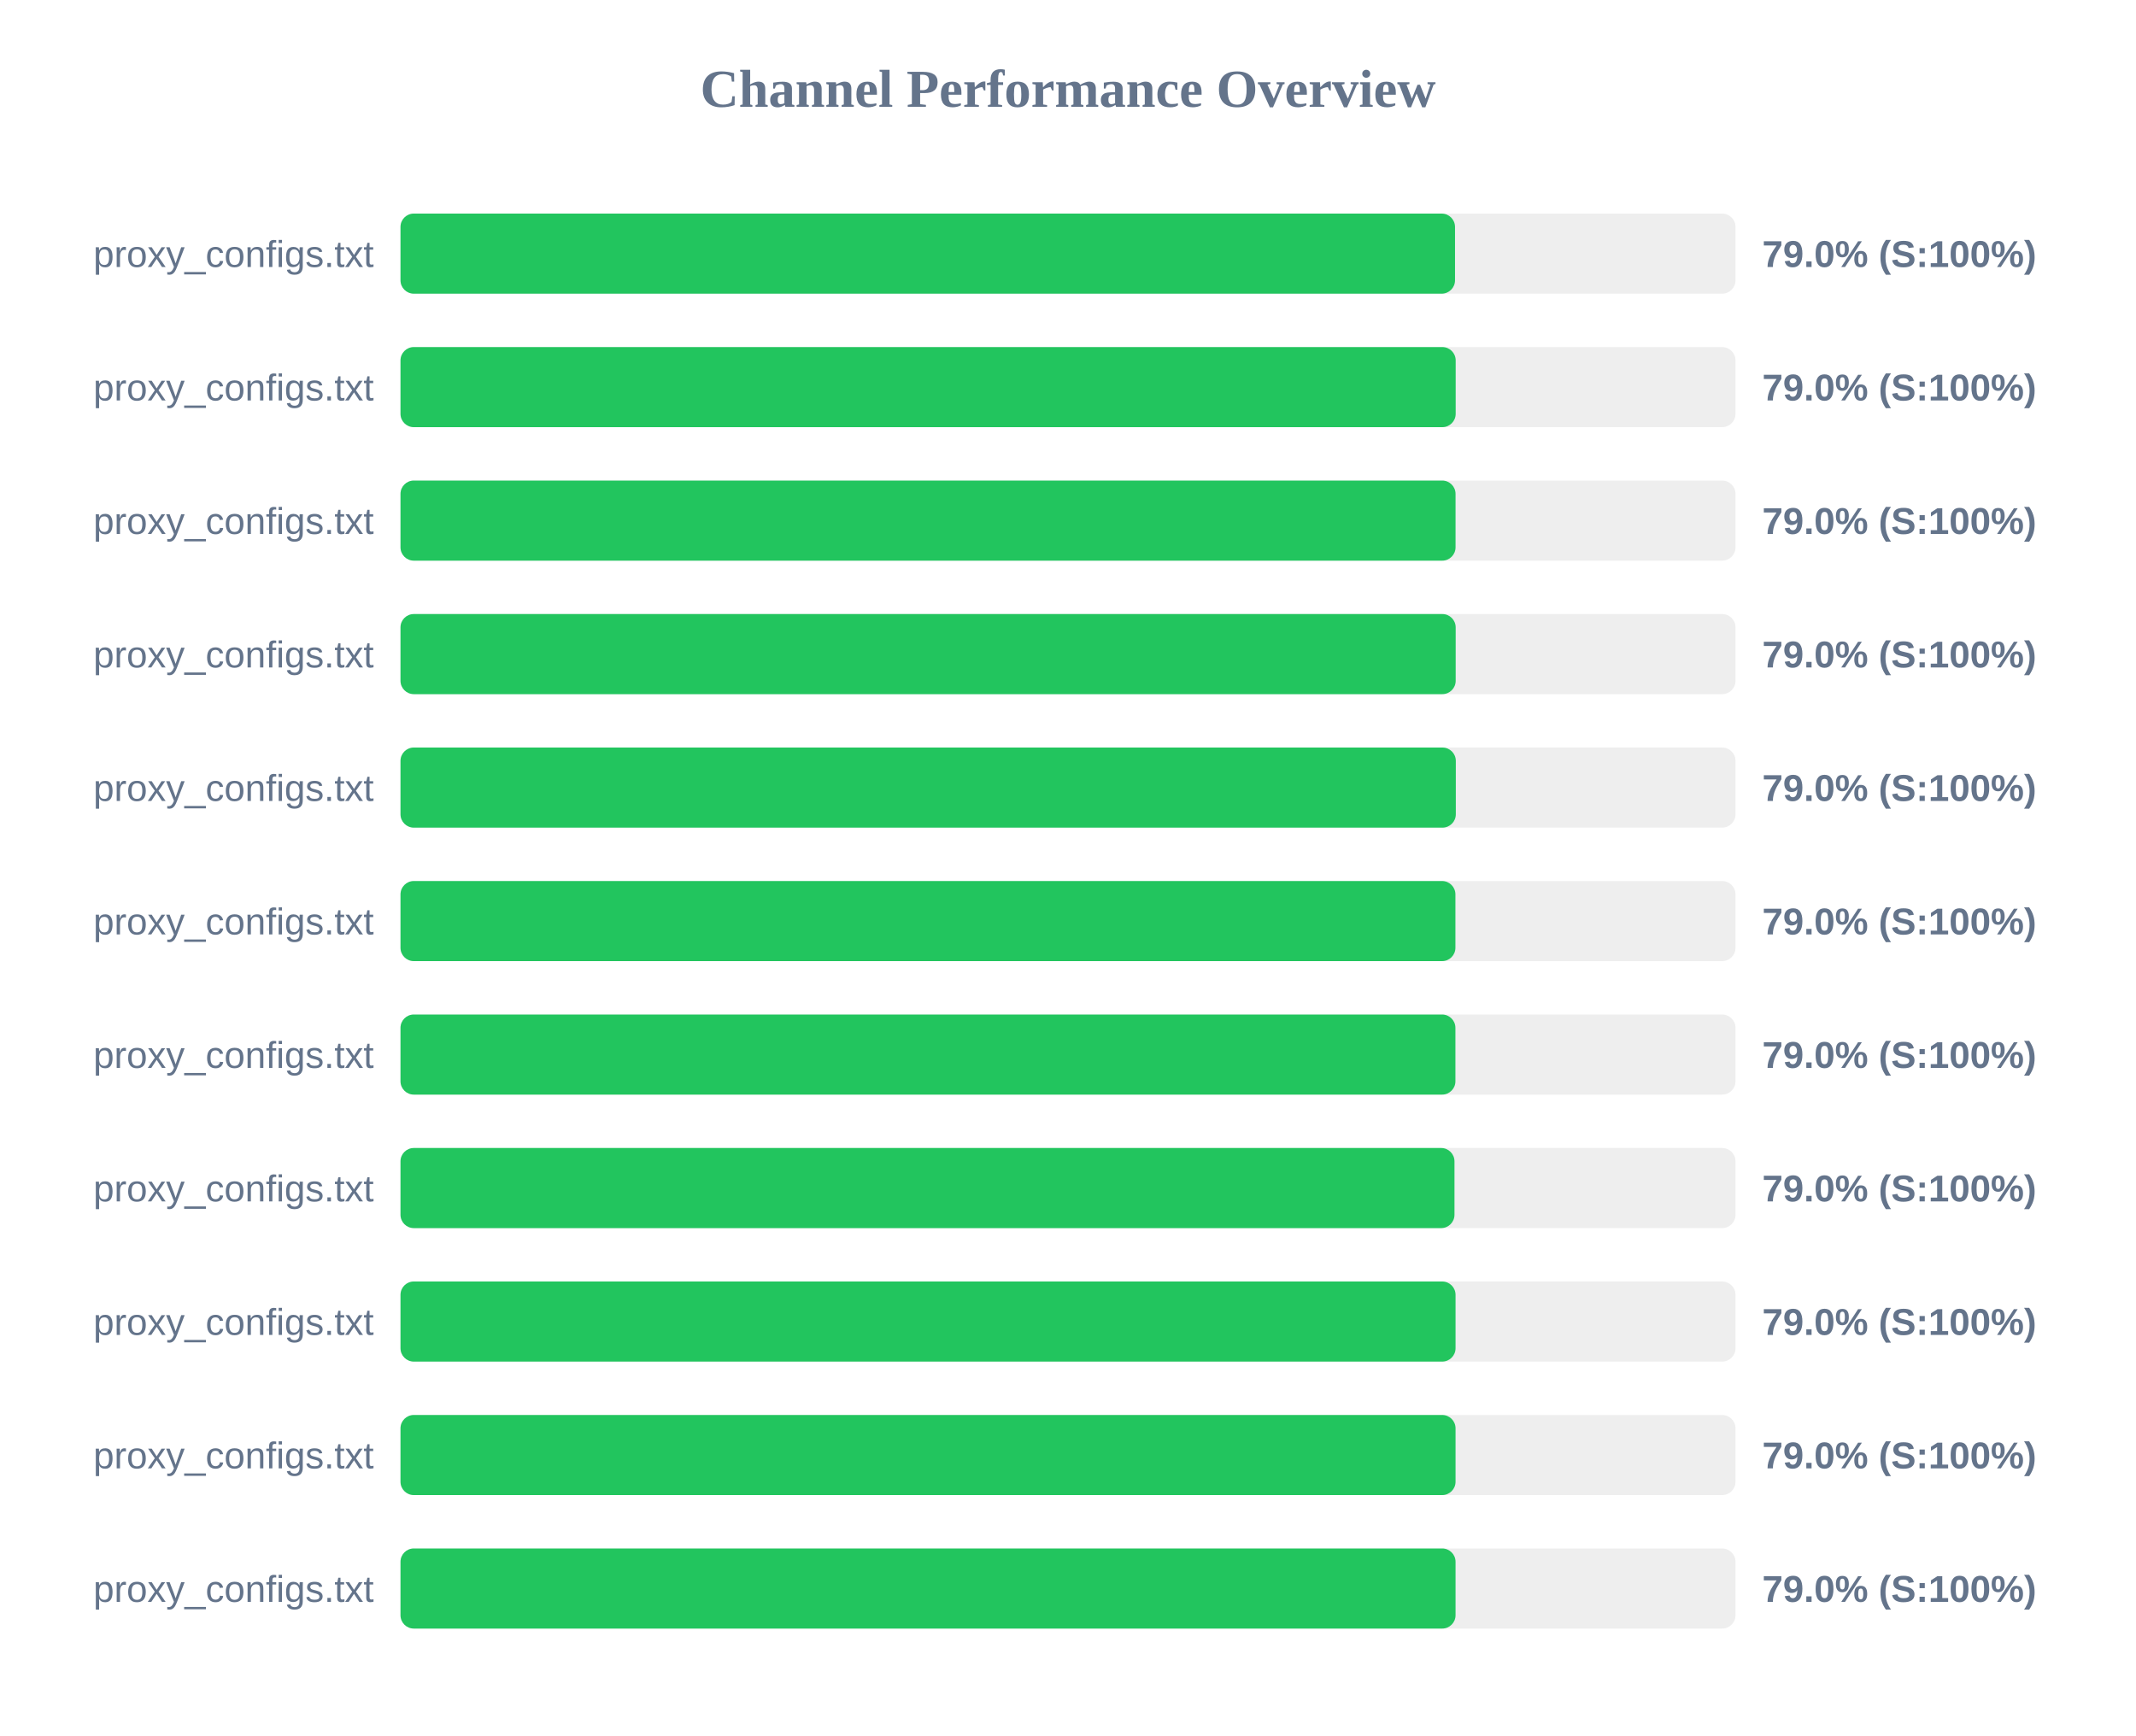
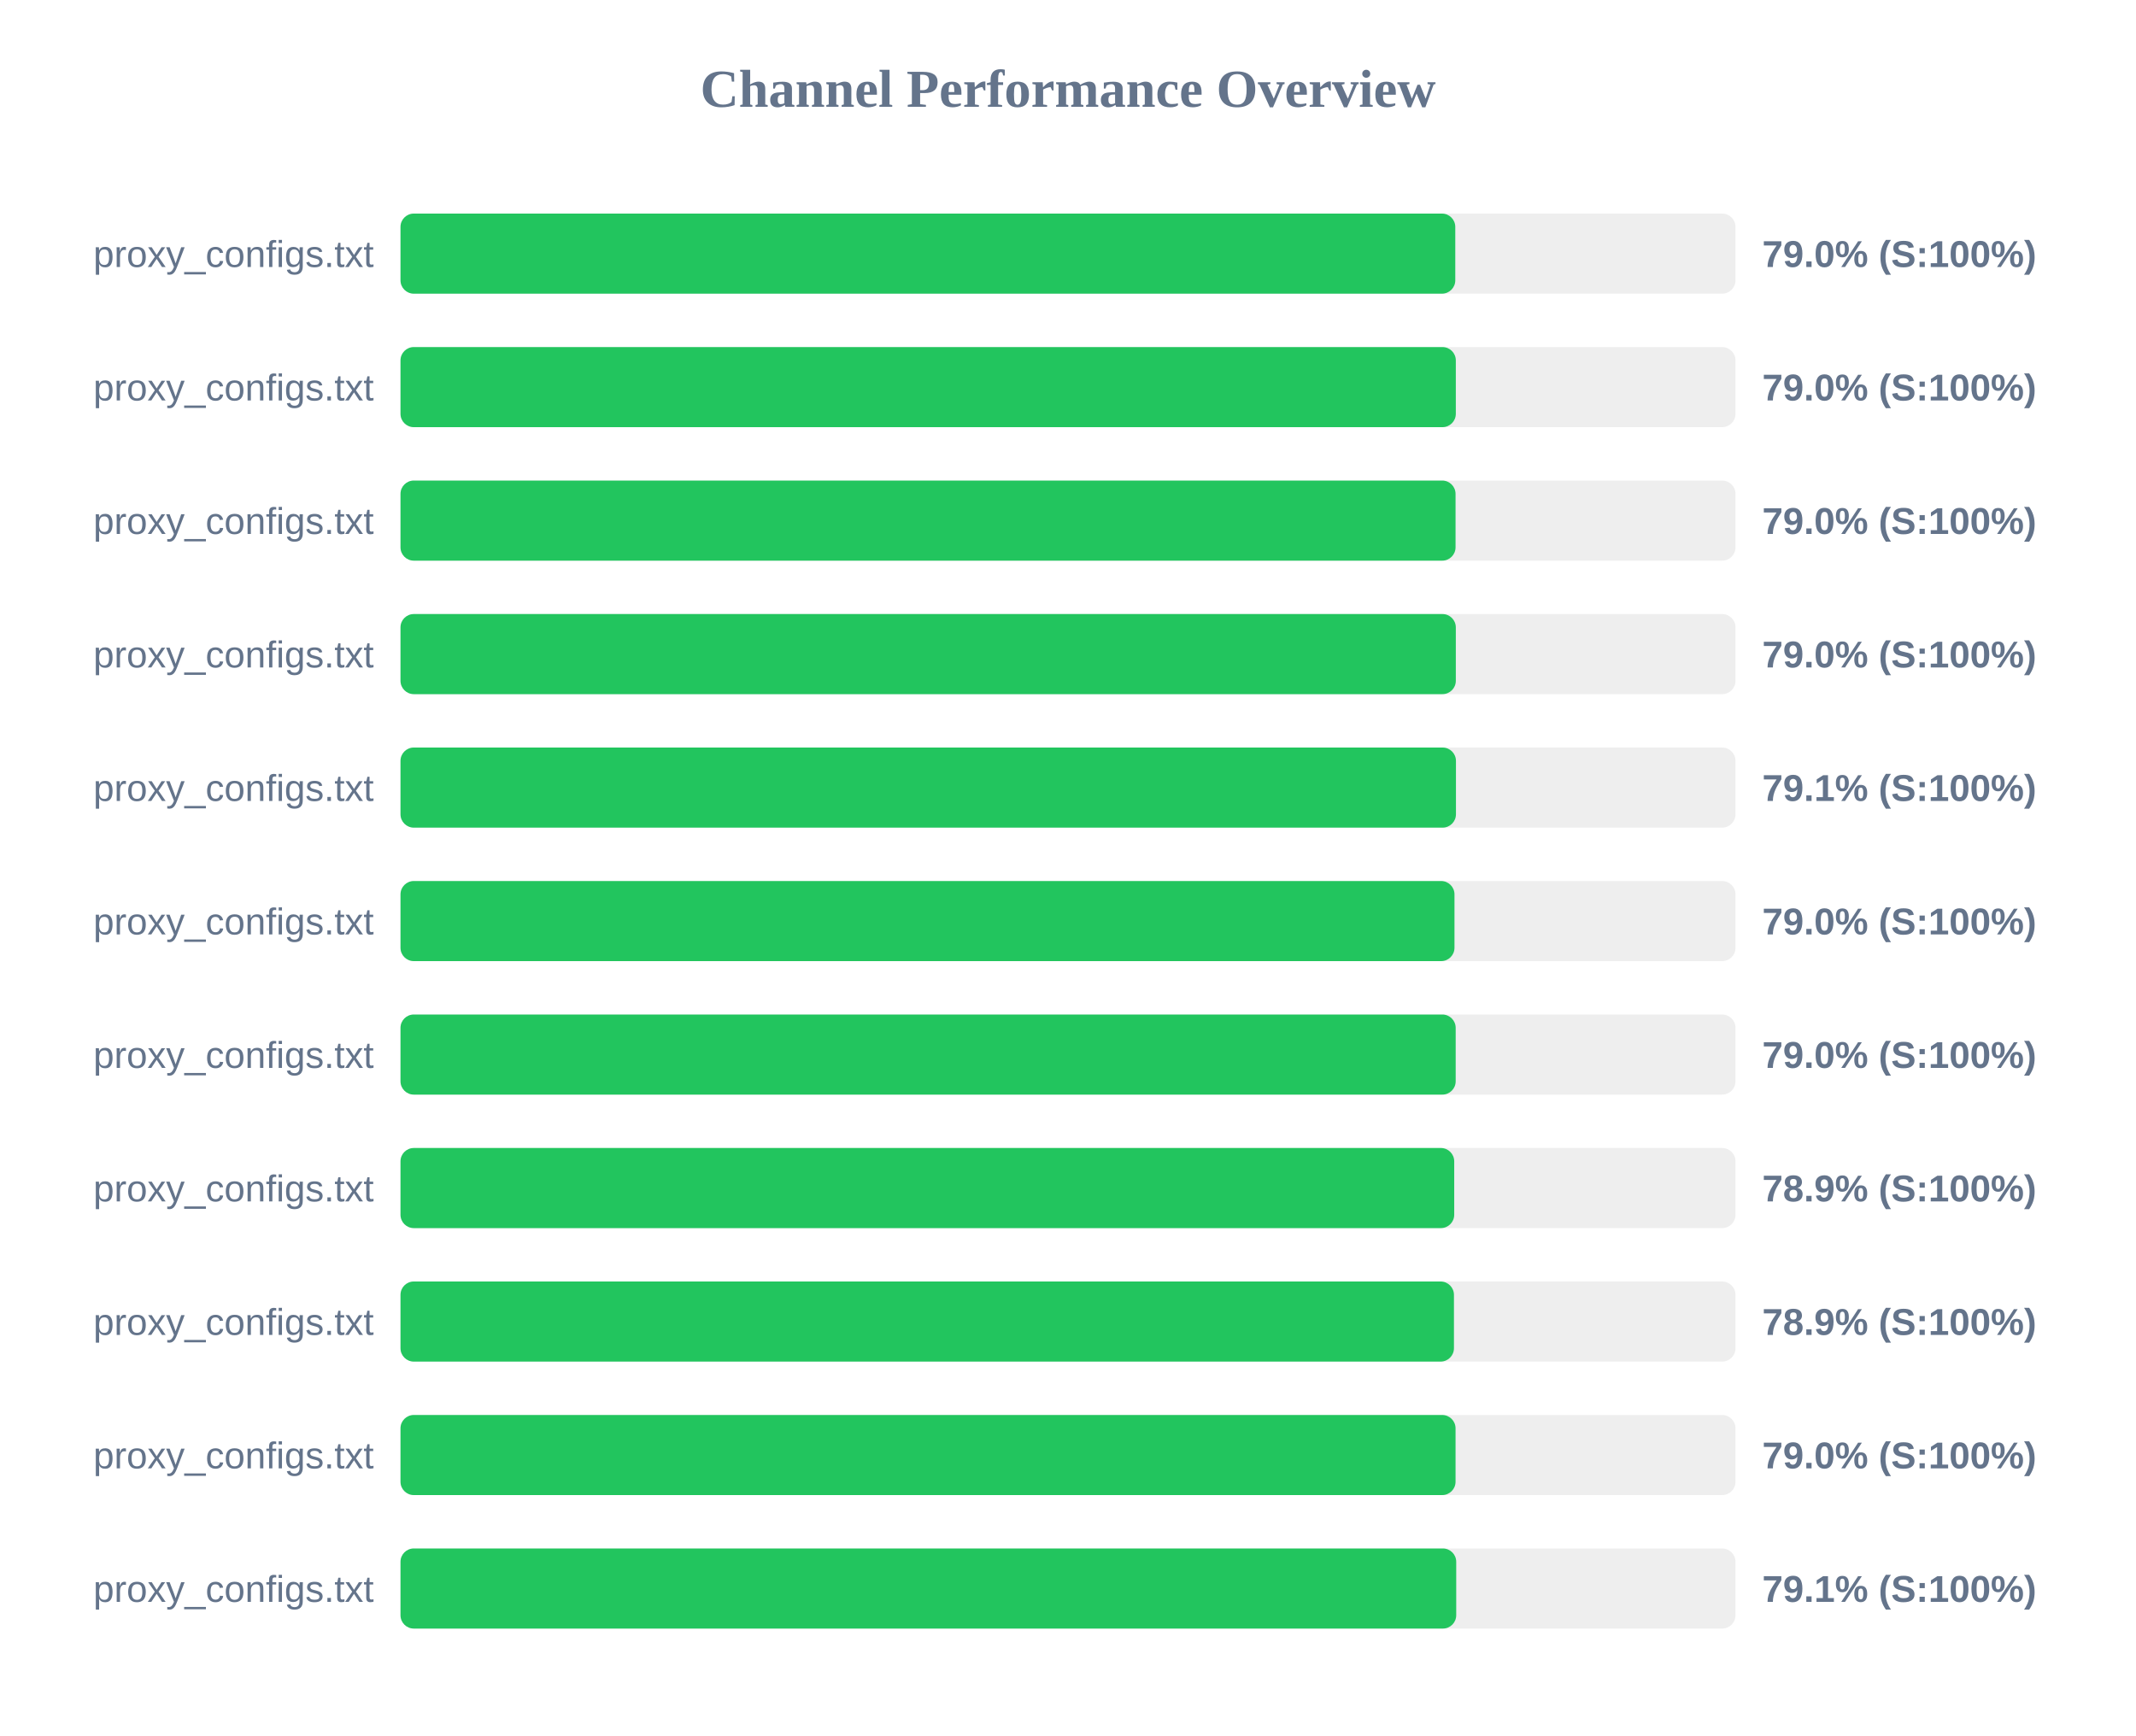
<svg xmlns="http://www.w3.org/2000/svg" width="800" height="650" version="1.1">
  <style>
        .row { font: 14px Arial; fill: #64748b; }
        .score { font: bold 14px Arial; fill: #64748b; }
    </style>
  <text x="400" y="40" text-anchor="middle" font-size="20px" font-weight="bold" fill="#64748b">Channel Performance Overview</text>
  <rect x="150" y="80" width="500" height="30" fill="#eee" rx="5" />
-   <rect x="150" y="80" width="394.95" height="30" fill="#22c55e" rx="5" />
+   <rect x="150" y="80" width="395.05" height="30" fill="#22c55e" rx="5" />
  <text x="140" y="100" text-anchor="end" class="row">proxy_configs.txt</text>
  <text x="660" y="100" text-anchor="start" class="score">79.0% (S:100%)</text>
  <rect x="150" y="130" width="500" height="30" fill="#eee" rx="5" />
-   <rect x="150" y="130" width="395.2" height="30" fill="#22c55e" rx="5" />
+   <rect x="150" y="130" width="395.25" height="30" fill="#22c55e" rx="5" />
  <text x="140" y="150" text-anchor="end" class="row">proxy_configs.txt</text>
  <text x="660" y="150" text-anchor="start" class="score">79.0% (S:100%)</text>
  <rect x="150" y="180" width="500" height="30" fill="#eee" rx="5" />
  <rect x="150" y="180" width="395.15" height="30" fill="#22c55e" rx="5" />
  <text x="140" y="200" text-anchor="end" class="row">proxy_configs.txt</text>
  <text x="660" y="200" text-anchor="start" class="score">79.0% (S:100%)</text>
  <rect x="150" y="230" width="500" height="30" fill="#eee" rx="5" />
-   <rect x="150" y="230" width="395.2" height="30" fill="#22c55e" rx="5" />
+   <rect x="150" y="230" width="395.25" height="30" fill="#22c55e" rx="5" />
  <text x="140" y="250" text-anchor="end" class="row">proxy_configs.txt</text>
  <text x="660" y="250" text-anchor="start" class="score">79.0% (S:100%)</text>
  <rect x="150" y="280" width="500" height="30" fill="#eee" rx="5" />
-   <rect x="150" y="280" width="395.25" height="30" fill="#22c55e" rx="5" />
+   <rect x="150" y="280" width="395.3" height="30" fill="#22c55e" rx="5" />
  <text x="140" y="300" text-anchor="end" class="row">proxy_configs.txt</text>
-   <text x="660" y="300" text-anchor="start" class="score">79.0% (S:100%)</text>
+   <text x="660" y="300" text-anchor="start" class="score">79.1% (S:100%)</text>
  <rect x="150" y="330" width="500" height="30" fill="#eee" rx="5" />
-   <rect x="150" y="330" width="395.1" height="30" fill="#22c55e" rx="5" />
+   <rect x="150" y="330" width="394.75" height="30" fill="#22c55e" rx="5" />
  <text x="140" y="350" text-anchor="end" class="row">proxy_configs.txt</text>
  <text x="660" y="350" text-anchor="start" class="score">79.0% (S:100%)</text>
  <rect x="150" y="380" width="500" height="30" fill="#eee" rx="5" />
-   <rect x="150" y="380" width="395.1" height="30" fill="#22c55e" rx="5" />
+   <rect x="150" y="380" width="395.2" height="30" fill="#22c55e" rx="5" />
  <text x="140" y="400" text-anchor="end" class="row">proxy_configs.txt</text>
  <text x="660" y="400" text-anchor="start" class="score">79.0% (S:100%)</text>
  <rect x="150" y="430" width="500" height="30" fill="#eee" rx="5" />
-   <rect x="150" y="430" width="394.75" height="30" fill="#22c55e" rx="5" />
+   <rect x="150" y="430" width="394.65" height="30" fill="#22c55e" rx="5" />
  <text x="140" y="450" text-anchor="end" class="row">proxy_configs.txt</text>
-   <text x="660" y="450" text-anchor="start" class="score">79.0% (S:100%)</text>
+   <text x="660" y="450" text-anchor="start" class="score">78.9% (S:100%)</text>
  <rect x="150" y="480" width="500" height="30" fill="#eee" rx="5" />
-   <rect x="150" y="480" width="395.15" height="30" fill="#22c55e" rx="5" />
+   <rect x="150" y="480" width="394.55" height="30" fill="#22c55e" rx="5" />
  <text x="140" y="500" text-anchor="end" class="row">proxy_configs.txt</text>
-   <text x="660" y="500" text-anchor="start" class="score">79.0% (S:100%)</text>
+   <text x="660" y="500" text-anchor="start" class="score">78.9% (S:100%)</text>
  <rect x="150" y="530" width="500" height="30" fill="#eee" rx="5" />
  <rect x="150" y="530" width="395.15" height="30" fill="#22c55e" rx="5" />
  <text x="140" y="550" text-anchor="end" class="row">proxy_configs.txt</text>
  <text x="660" y="550" text-anchor="start" class="score">79.0% (S:100%)</text>
  <rect x="150" y="580" width="500" height="30" fill="#eee" rx="5" />
-   <rect x="150" y="580" width="395.15" height="30" fill="#22c55e" rx="5" />
+   <rect x="150" y="580" width="395.4" height="30" fill="#22c55e" rx="5" />
  <text x="140" y="600" text-anchor="end" class="row">proxy_configs.txt</text>
-   <text x="660" y="600" text-anchor="start" class="score">79.0% (S:100%)</text>
+   <text x="660" y="600" text-anchor="start" class="score">79.1% (S:100%)</text>
</svg>
